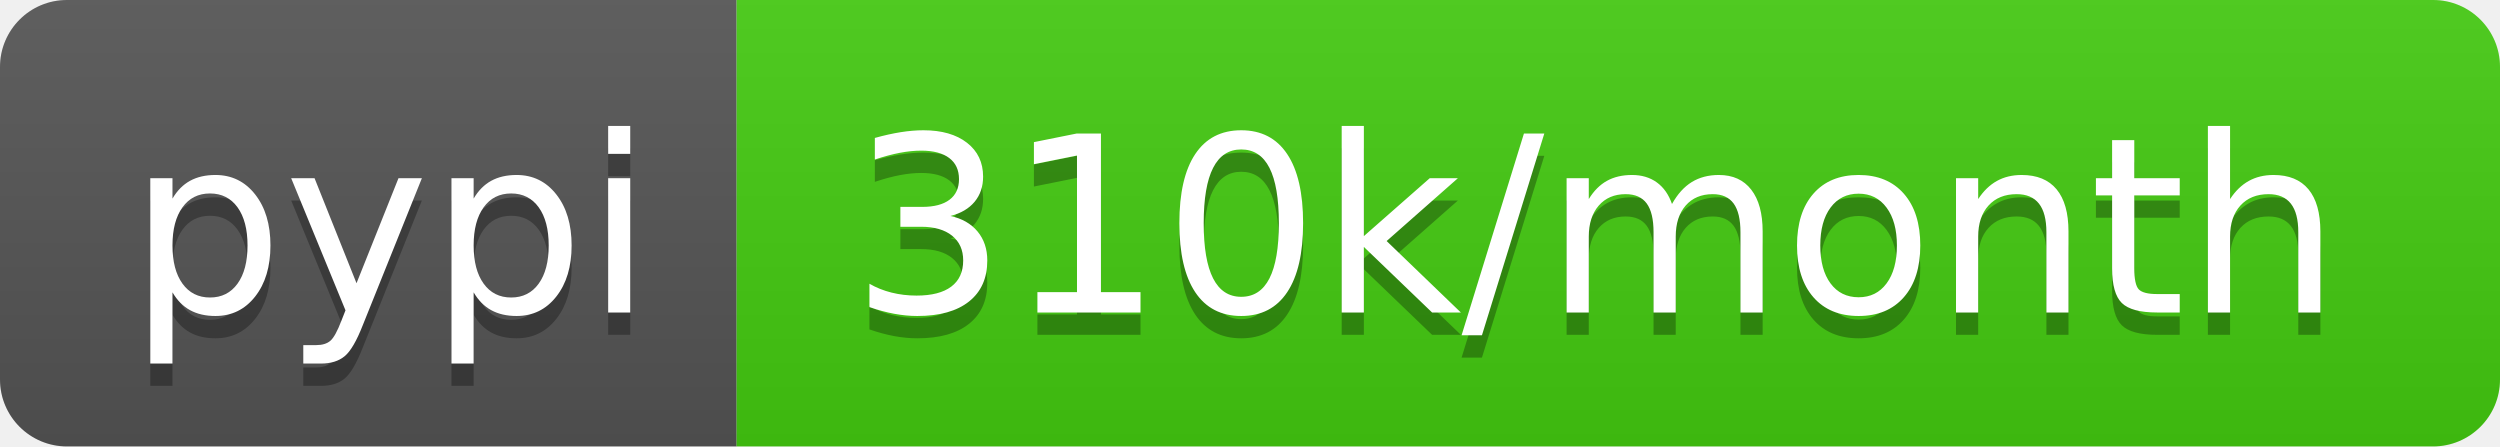
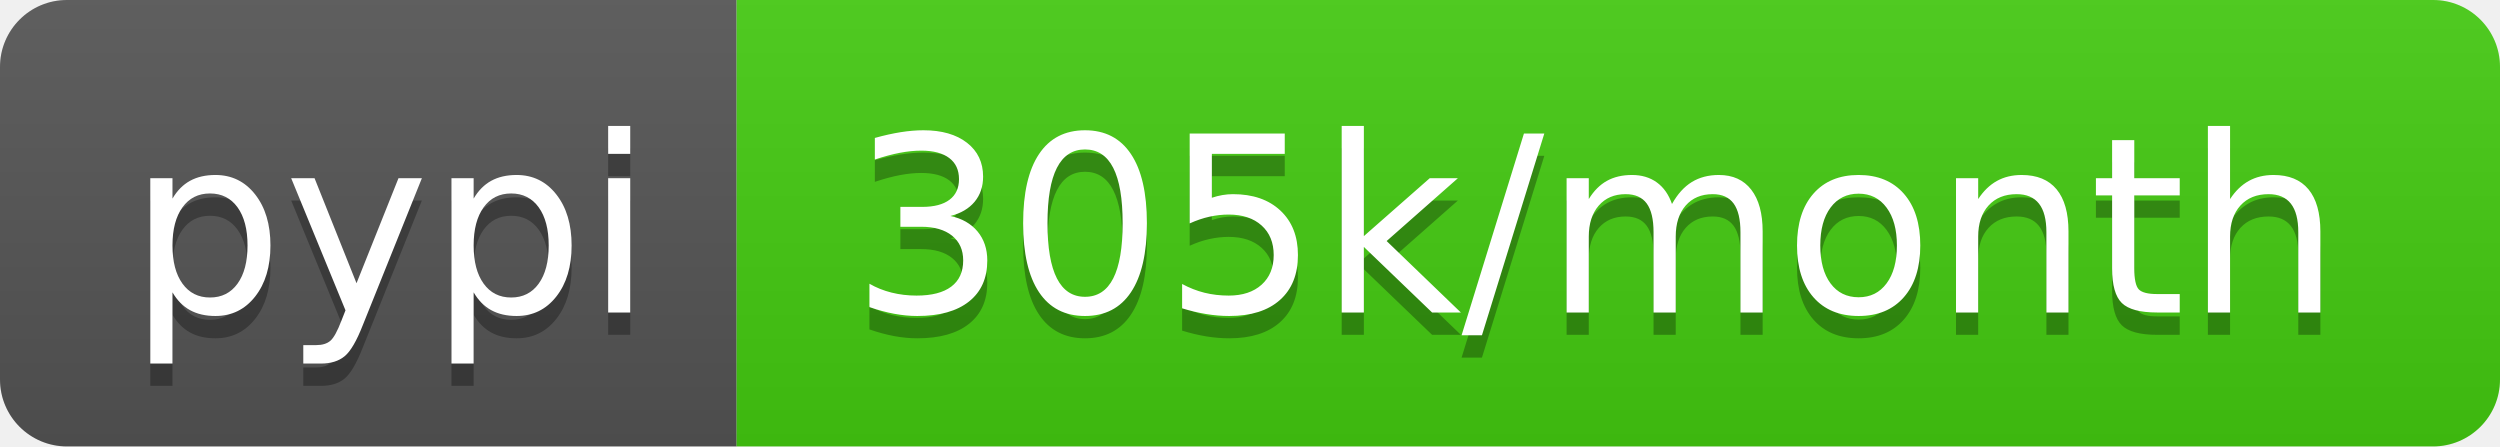
<svg xmlns="http://www.w3.org/2000/svg" width="112" height="20">
  <linearGradient id="b" x2="0" y2="100%">
    <stop offset="0" stop-color="#bbb" stop-opacity=".1" />
    <stop offset="1" stop-opacity=".1" />
  </linearGradient>
  <clipPath id="a">
    <rect width="112" height="20" rx="3" fill="#fff" />
  </clipPath>
  <g clip-path="url(#a)">
    <path fill="#555" d="M0 0h33v20H0z" />
    <path fill="#4c1" d="M33 0h79v20H33z" />
    <path fill="url(#b)" d="M0 0h112v20H0z" />
  </g>
  <g fill="#fff" text-anchor="middle" font-family="DejaVu Sans,Verdana,Geneva,sans-serif" font-size="110">
    <text x="175" y="150" fill="#010101" fill-opacity=".3" transform="scale(.1)" textLength="230">pypi</text>
    <text x="175" y="140" transform="scale(.1)" textLength="230">pypi</text>
-     <text x="715" y="150" fill="#010101" fill-opacity=".3" transform="scale(.1)" textLength="690">310k/month</text>
-     <text x="715" y="140" transform="scale(.1)" textLength="690">310k/month</text>
+     <text x="715" y="150" fill="#010101" fill-opacity=".3" transform="scale(.1)" textLength="690">305k/month</text>
+     <text x="715" y="140" transform="scale(.1)" textLength="690">305k/month</text>
  </g>
</svg>
